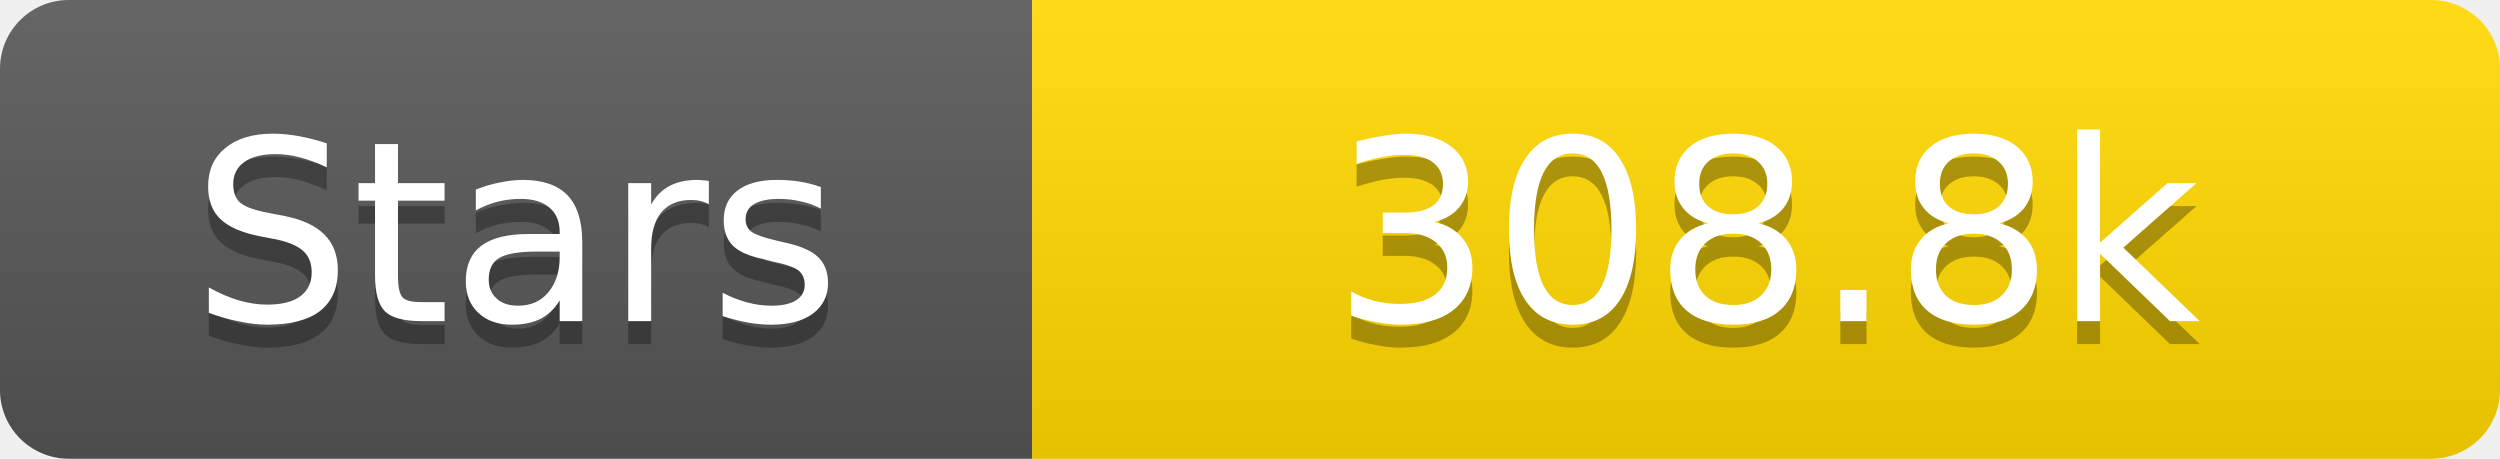
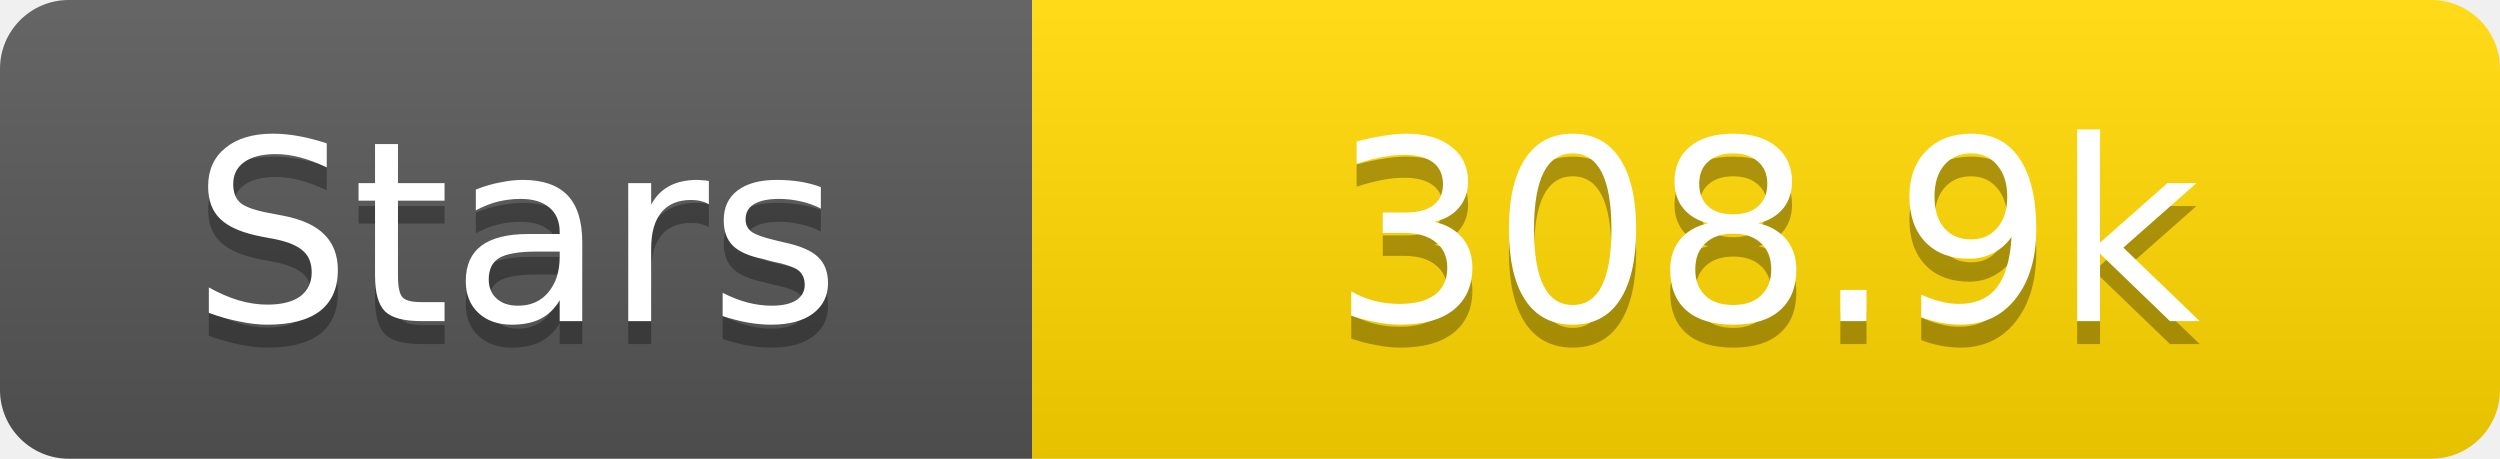
<svg xmlns="http://www.w3.org/2000/svg" width="109" height="20">
  <linearGradient id="s" x2="0" y2="100%">
    <stop offset="0" stop-color="#fff" stop-opacity=".1" />
    <stop offset="1" stop-opacity=".1" />
  </linearGradient>
  <clipPath id="r">
    <rect width="109" height="20" rx="3" fill="#fff" />
  </clipPath>
  <g clip-path="url(#r)">
    <rect width="45" height="20" fill="#555" />
    <rect x="45" width="64" height="20" fill="#ffd700" />
    <rect width="109" height="20" fill="url(#s)" />
  </g>
  <g fill="#fff" text-anchor="middle" font-family="Verdana,Geneva,DejaVu Sans,sans-serif" text-rendering="geometricPrecision" font-size="11">
    <text x="22.5" y="15" fill="#010101" fill-opacity=".3">Stars</text>
    <text x="22.5" y="14">Stars</text>
-     <text x="77.0" y="15" fill="#010101" fill-opacity=".3">308.8k</text>
-     <text x="77.0" y="14">308.8k</text>
+     <text x="77.0" y="15" fill="#010101" fill-opacity=".3">308.9k</text>
+     <text x="77.0" y="14">308.9k</text>
  </g>
</svg>
